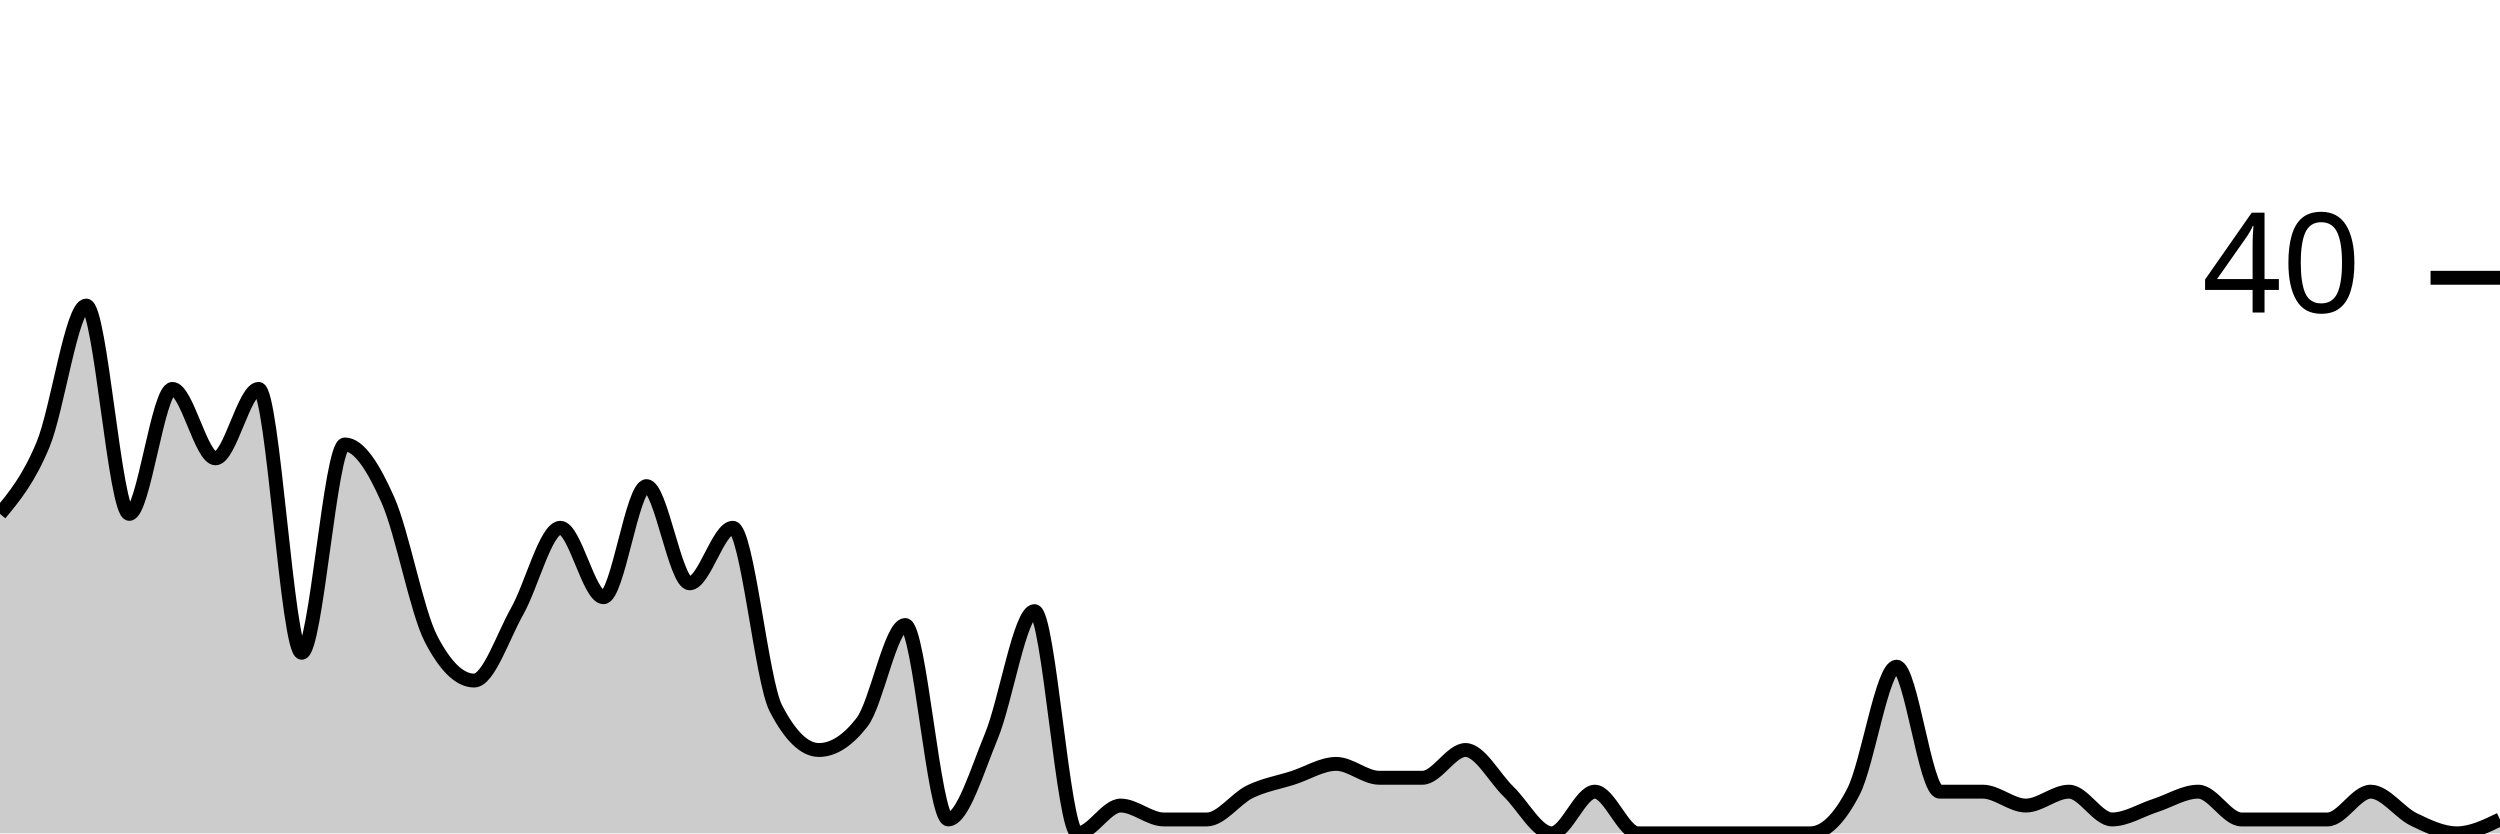
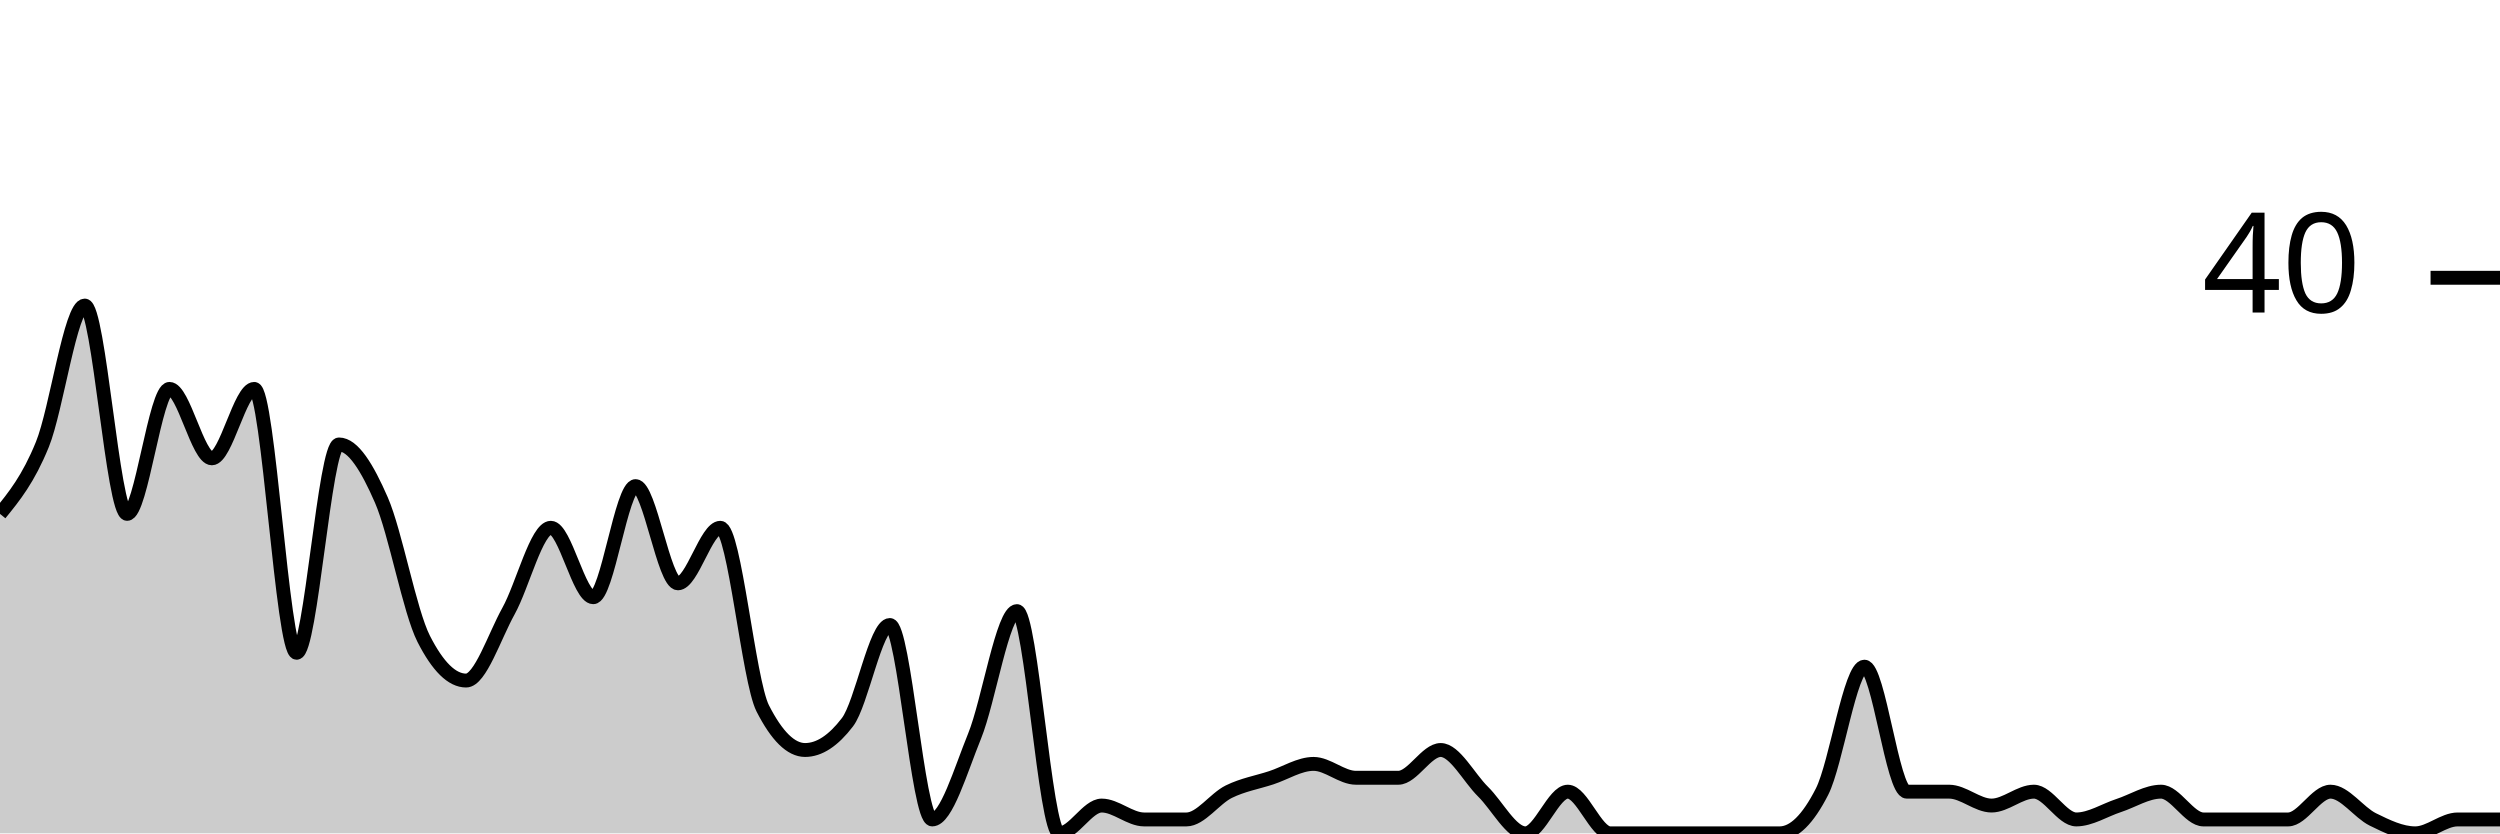
<svg xmlns="http://www.w3.org/2000/svg" viewBox="0 0 180 60">
  <g transform="translate(0,20)">
-     <path class="area" fill="rgba(0, 0, 0, 0.2)" d="M0,17C1.034,15.75,2.069,14.5,3.103,12C4.138,9.5,5.172,2,6.207,2C7.241,2,8.276,17,9.31,17C10.345,17,11.379,8,12.414,8C13.448,8,14.483,13,15.517,13C16.552,13,17.586,8,18.621,8C19.655,8,20.69,27,21.724,27C22.759,27,23.793,12,24.828,12C25.862,12,26.897,13.667,27.931,16C28.966,18.333,30,24,31.034,26C32.069,28,33.103,29,34.138,29C35.172,29,36.207,25.833,37.241,24C38.276,22.167,39.31,18,40.345,18C41.379,18,42.414,23,43.448,23C44.483,23,45.517,15,46.552,15C47.586,15,48.621,22,49.655,22C50.69,22,51.724,18,52.759,18C53.793,18,54.828,29,55.862,31C56.897,33,57.931,34,58.966,34C60,34,61.034,33.333,62.069,32C63.103,30.667,64.138,25,65.172,25C66.207,25,67.241,39,68.276,39C69.31,39,70.345,35.5,71.379,33C72.414,30.5,73.448,24,74.483,24C75.517,24,76.552,40,77.586,40C78.621,40,79.655,38,80.69,38C81.724,38,82.759,39,83.793,39C84.828,39,85.862,39,86.897,39C87.931,39,88.966,37.5,90,37C91.034,36.5,92.069,36.333,93.103,36C94.138,35.667,95.172,35,96.207,35C97.241,35,98.276,36,99.31,36C100.345,36,101.379,36,102.414,36C103.448,36,104.483,34,105.517,34C106.552,34,107.586,36,108.621,37C109.655,38,110.69,40,111.724,40C112.759,40,113.793,37,114.828,37C115.862,37,116.897,40,117.931,40C118.966,40,120,40,121.034,40C122.069,40,123.103,40,124.138,40C125.172,40,126.207,40,127.241,40C128.276,40,129.31,40,130.345,40C131.379,40,132.414,39,133.448,37C134.483,35,135.517,28,136.552,28C137.586,28,138.621,37,139.655,37C140.69,37,141.724,37,142.759,37C143.793,37,144.828,38,145.862,38C146.897,38,147.931,37,148.966,37C150,37,151.034,39,152.069,39C153.103,39,154.138,38.333,155.172,38C156.207,37.667,157.241,37,158.276,37C159.31,37,160.345,39,161.379,39C162.414,39,163.448,39,164.483,39C165.517,39,166.552,39,167.586,39C168.621,39,169.655,37,170.69,37C171.724,37,172.759,38.5,173.793,39C174.828,39.5,175.862,40,176.897,40C177.931,40,178.966,39.5,180,39L180,40C178.966,40,177.931,40,176.897,40C175.862,40,174.828,40,173.793,40C172.759,40,171.724,40,170.69,40C169.655,40,168.621,40,167.586,40C166.552,40,165.517,40,164.483,40C163.448,40,162.414,40,161.379,40C160.345,40,159.31,40,158.276,40C157.241,40,156.207,40,155.172,40C154.138,40,153.103,40,152.069,40C151.034,40,150,40,148.966,40C147.931,40,146.897,40,145.862,40C144.828,40,143.793,40,142.759,40C141.724,40,140.69,40,139.655,40C138.621,40,137.586,40,136.552,40C135.517,40,134.483,40,133.448,40C132.414,40,131.379,40,130.345,40C129.31,40,128.276,40,127.241,40C126.207,40,125.172,40,124.138,40C123.103,40,122.069,40,121.034,40C120,40,118.966,40,117.931,40C116.897,40,115.862,40,114.828,40C113.793,40,112.759,40,111.724,40C110.69,40,109.655,40,108.621,40C107.586,40,106.552,40,105.517,40C104.483,40,103.448,40,102.414,40C101.379,40,100.345,40,99.31,40C98.276,40,97.241,40,96.207,40C95.172,40,94.138,40,93.103,40C92.069,40,91.034,40,90,40C88.966,40,87.931,40,86.897,40C85.862,40,84.828,40,83.793,40C82.759,40,81.724,40,80.69,40C79.655,40,78.621,40,77.586,40C76.552,40,75.517,40,74.483,40C73.448,40,72.414,40,71.379,40C70.345,40,69.31,40,68.276,40C67.241,40,66.207,40,65.172,40C64.138,40,63.103,40,62.069,40C61.034,40,60,40,58.966,40C57.931,40,56.897,40,55.862,40C54.828,40,53.793,40,52.759,40C51.724,40,50.69,40,49.655,40C48.621,40,47.586,40,46.552,40C45.517,40,44.483,40,43.448,40C42.414,40,41.379,40,40.345,40C39.31,40,38.276,40,37.241,40C36.207,40,35.172,40,34.138,40C33.103,40,32.069,40,31.034,40C30,40,28.966,40,27.931,40C26.897,40,25.862,40,24.828,40C23.793,40,22.759,40,21.724,40C20.69,40,19.655,40,18.621,40C17.586,40,16.552,40,15.517,40C14.483,40,13.448,40,12.414,40C11.379,40,10.345,40,9.31,40C8.276,40,7.241,40,6.207,40C5.172,40,4.138,40,3.103,40C2.069,40,1.034,40,0,40Z" />
-     <path class="line" stroke="black" fill="none" d="M0,17C1.034,15.75,2.069,14.5,3.103,12C4.138,9.5,5.172,2,6.207,2C7.241,2,8.276,17,9.31,17C10.345,17,11.379,8,12.414,8C13.448,8,14.483,13,15.517,13C16.552,13,17.586,8,18.621,8C19.655,8,20.69,27,21.724,27C22.759,27,23.793,12,24.828,12C25.862,12,26.897,13.667,27.931,16C28.966,18.333,30,24,31.034,26C32.069,28,33.103,29,34.138,29C35.172,29,36.207,25.833,37.241,24C38.276,22.167,39.31,18,40.345,18C41.379,18,42.414,23,43.448,23C44.483,23,45.517,15,46.552,15C47.586,15,48.621,22,49.655,22C50.69,22,51.724,18,52.759,18C53.793,18,54.828,29,55.862,31C56.897,33,57.931,34,58.966,34C60,34,61.034,33.333,62.069,32C63.103,30.667,64.138,25,65.172,25C66.207,25,67.241,39,68.276,39C69.31,39,70.345,35.5,71.379,33C72.414,30.5,73.448,24,74.483,24C75.517,24,76.552,40,77.586,40C78.621,40,79.655,38,80.69,38C81.724,38,82.759,39,83.793,39C84.828,39,85.862,39,86.897,39C87.931,39,88.966,37.5,90,37C91.034,36.5,92.069,36.333,93.103,36C94.138,35.667,95.172,35,96.207,35C97.241,35,98.276,36,99.31,36C100.345,36,101.379,36,102.414,36C103.448,36,104.483,34,105.517,34C106.552,34,107.586,36,108.621,37C109.655,38,110.69,40,111.724,40C112.759,40,113.793,37,114.828,37C115.862,37,116.897,40,117.931,40C118.966,40,120,40,121.034,40C122.069,40,123.103,40,124.138,40C125.172,40,126.207,40,127.241,40C128.276,40,129.31,40,130.345,40C131.379,40,132.414,39,133.448,37C134.483,35,135.517,28,136.552,28C137.586,28,138.621,37,139.655,37C140.69,37,141.724,37,142.759,37C143.793,37,144.828,38,145.862,38C146.897,38,147.931,37,148.966,37C150,37,151.034,39,152.069,39C153.103,39,154.138,38.333,155.172,38C156.207,37.667,157.241,37,158.276,37C159.31,37,160.345,39,161.379,39C162.414,39,163.448,39,164.483,39C165.517,39,166.552,39,167.586,39C168.621,39,169.655,37,170.69,37C171.724,37,172.759,38.5,173.793,39C174.828,39.5,175.862,40,176.897,40C177.931,40,178.966,39.5,180,39" />
+     <path class="area" fill="rgba(0, 0, 0, 0.2)" d="M0,17C1.017,15.75,2.034,14.5,3.051,12C4.068,9.5,5.085,2,6.102,2C7.119,2,8.136,17,9.153,17C10.169,17,11.186,8,12.203,8C13.22,8,14.237,13,15.254,13C16.271,13,17.288,8,18.305,8C19.322,8,20.339,27,21.356,27C22.373,27,23.39,12,24.407,12C25.424,12,26.441,13.667,27.458,16C28.475,18.333,29.492,24,30.508,26C31.525,28,32.542,29,33.559,29C34.576,29,35.593,25.833,36.61,24C37.627,22.167,38.644,18,39.661,18C40.678,18,41.695,23,42.712,23C43.729,23,44.746,15,45.763,15C46.78,15,47.797,22,48.814,22C49.831,22,50.847,18,51.864,18C52.881,18,53.898,29,54.915,31C55.932,33,56.949,34,57.966,34C58.983,34,60,33.333,61.017,32C62.034,30.667,63.051,25,64.068,25C65.085,25,66.102,39,67.119,39C68.136,39,69.153,35.5,70.169,33C71.186,30.5,72.203,24,73.22,24C74.237,24,75.254,40,76.271,40C77.288,40,78.305,38,79.322,38C80.339,38,81.356,39,82.373,39C83.39,39,84.407,39,85.424,39C86.441,39,87.458,37.5,88.475,37C89.492,36.5,90.508,36.333,91.525,36C92.542,35.667,93.559,35,94.576,35C95.593,35,96.61,36,97.627,36C98.644,36,99.661,36,100.678,36C101.695,36,102.712,34,103.729,34C104.746,34,105.763,36,106.78,37C107.797,38,108.814,40,109.831,40C110.847,40,111.864,37,112.881,37C113.898,37,114.915,40,115.932,40C116.949,40,117.966,40,118.983,40C120,40,121.017,40,122.034,40C123.051,40,124.068,40,125.085,40C126.102,40,127.119,40,128.136,40C129.153,40,130.169,39,131.186,37C132.203,35,133.22,28,134.237,28C135.254,28,136.271,37,137.288,37C138.305,37,139.322,37,140.339,37C141.356,37,142.373,38,143.39,38C144.407,38,145.424,37,146.441,37C147.458,37,148.475,39,149.492,39C150.508,39,151.525,38.333,152.542,38C153.559,37.667,154.576,37,155.593,37C156.61,37,157.627,39,158.644,39C159.661,39,160.678,39,161.695,39C162.712,39,163.729,39,164.746,39C165.763,39,166.78,37,167.797,37C168.814,37,169.831,38.5,170.847,39C171.864,39.5,172.881,40,173.898,40C174.915,40,175.932,39,176.949,39C177.966,39,178.983,39,180,39L180,40C178.983,40,177.966,40,176.949,40C175.932,40,174.915,40,173.898,40C172.881,40,171.864,40,170.847,40C169.831,40,168.814,40,167.797,40C166.78,40,165.763,40,164.746,40C163.729,40,162.712,40,161.695,40C160.678,40,159.661,40,158.644,40C157.627,40,156.61,40,155.593,40C154.576,40,153.559,40,152.542,40C151.525,40,150.508,40,149.492,40C148.475,40,147.458,40,146.441,40C145.424,40,144.407,40,143.39,40C142.373,40,141.356,40,140.339,40C139.322,40,138.305,40,137.288,40C136.271,40,135.254,40,134.237,40C133.22,40,132.203,40,131.186,40C130.169,40,129.153,40,128.136,40C127.119,40,126.102,40,125.085,40C124.068,40,123.051,40,122.034,40C121.017,40,120,40,118.983,40C117.966,40,116.949,40,115.932,40C114.915,40,113.898,40,112.881,40C111.864,40,110.847,40,109.831,40C108.814,40,107.797,40,106.78,40C105.763,40,104.746,40,103.729,40C102.712,40,101.695,40,100.678,40C99.661,40,98.644,40,97.627,40C96.61,40,95.593,40,94.576,40C93.559,40,92.542,40,91.525,40C90.508,40,89.492,40,88.475,40C87.458,40,86.441,40,85.424,40C84.407,40,83.39,40,82.373,40C81.356,40,80.339,40,79.322,40C78.305,40,77.288,40,76.271,40C75.254,40,74.237,40,73.22,40C72.203,40,71.186,40,70.169,40C69.153,40,68.136,40,67.119,40C66.102,40,65.085,40,64.068,40C63.051,40,62.034,40,61.017,40C60,40,58.983,40,57.966,40C56.949,40,55.932,40,54.915,40C53.898,40,52.881,40,51.864,40C50.847,40,49.831,40,48.814,40C47.797,40,46.78,40,45.763,40C44.746,40,43.729,40,42.712,40C41.695,40,40.678,40,39.661,40C38.644,40,37.627,40,36.61,40C35.593,40,34.576,40,33.559,40C32.542,40,31.525,40,30.508,40C29.492,40,28.475,40,27.458,40C26.441,40,25.424,40,24.407,40C23.39,40,22.373,40,21.356,40C20.339,40,19.322,40,18.305,40C17.288,40,16.271,40,15.254,40C14.237,40,13.22,40,12.203,40C11.186,40,10.169,40,9.153,40C8.136,40,7.119,40,6.102,40C5.085,40,4.068,40,3.051,40C2.034,40,1.017,40,0,40Z" />
+     <path class="line" stroke="black" fill="none" d="M0,17C1.017,15.75,2.034,14.5,3.051,12C4.068,9.5,5.085,2,6.102,2C7.119,2,8.136,17,9.153,17C10.169,17,11.186,8,12.203,8C13.22,8,14.237,13,15.254,13C16.271,13,17.288,8,18.305,8C19.322,8,20.339,27,21.356,27C22.373,27,23.39,12,24.407,12C25.424,12,26.441,13.667,27.458,16C28.475,18.333,29.492,24,30.508,26C31.525,28,32.542,29,33.559,29C34.576,29,35.593,25.833,36.61,24C37.627,22.167,38.644,18,39.661,18C40.678,18,41.695,23,42.712,23C43.729,23,44.746,15,45.763,15C46.78,15,47.797,22,48.814,22C49.831,22,50.847,18,51.864,18C52.881,18,53.898,29,54.915,31C55.932,33,56.949,34,57.966,34C58.983,34,60,33.333,61.017,32C62.034,30.667,63.051,25,64.068,25C65.085,25,66.102,39,67.119,39C68.136,39,69.153,35.5,70.169,33C71.186,30.5,72.203,24,73.22,24C74.237,24,75.254,40,76.271,40C77.288,40,78.305,38,79.322,38C80.339,38,81.356,39,82.373,39C83.39,39,84.407,39,85.424,39C86.441,39,87.458,37.5,88.475,37C89.492,36.5,90.508,36.333,91.525,36C92.542,35.667,93.559,35,94.576,35C95.593,35,96.61,36,97.627,36C98.644,36,99.661,36,100.678,36C101.695,36,102.712,34,103.729,34C104.746,34,105.763,36,106.78,37C107.797,38,108.814,40,109.831,40C110.847,40,111.864,37,112.881,37C113.898,37,114.915,40,115.932,40C116.949,40,117.966,40,118.983,40C120,40,121.017,40,122.034,40C123.051,40,124.068,40,125.085,40C126.102,40,127.119,40,128.136,40C129.153,40,130.169,39,131.186,37C132.203,35,133.22,28,134.237,28C135.254,28,136.271,37,137.288,37C138.305,37,139.322,37,140.339,37C141.356,37,142.373,38,143.39,38C144.407,38,145.424,37,146.441,37C147.458,37,148.475,39,149.492,39C150.508,39,151.525,38.333,152.542,38C153.559,37.667,154.576,37,155.593,37C156.61,37,157.627,39,158.644,39C159.661,39,160.678,39,161.695,39C162.712,39,163.729,39,164.746,39C165.763,39,166.78,37,167.797,37C168.814,37,169.831,38.5,170.847,39C171.864,39.5,172.881,40,173.898,40C174.915,40,175.932,39,176.949,39C177.966,39,178.983,39,180,39" />
    <path class="axis-ceiling" stroke-width="1" stroke="black" fill="none" d="M175,0L180,0" />
    <text class="axis-ceiling-label" font-family="sans-serif" text-anchor="end" font-size="10px" x="170" y="2.5">40</text>
  </g>
</svg>
